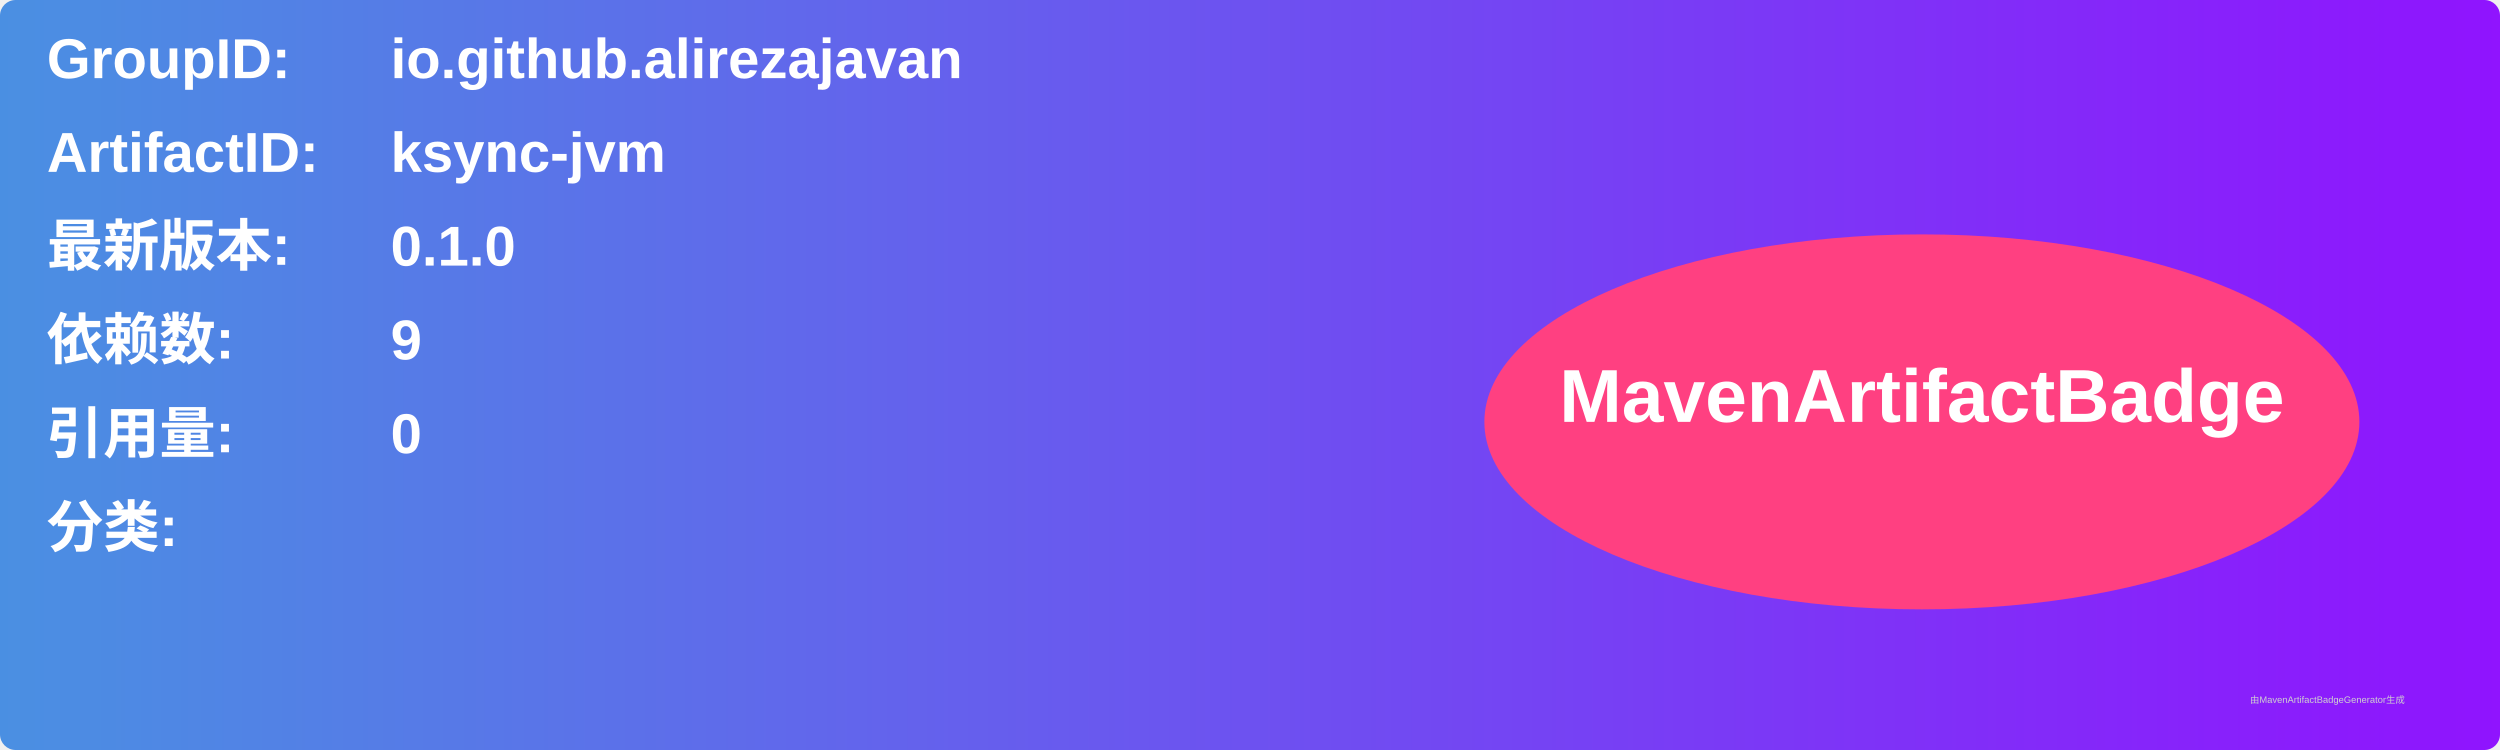
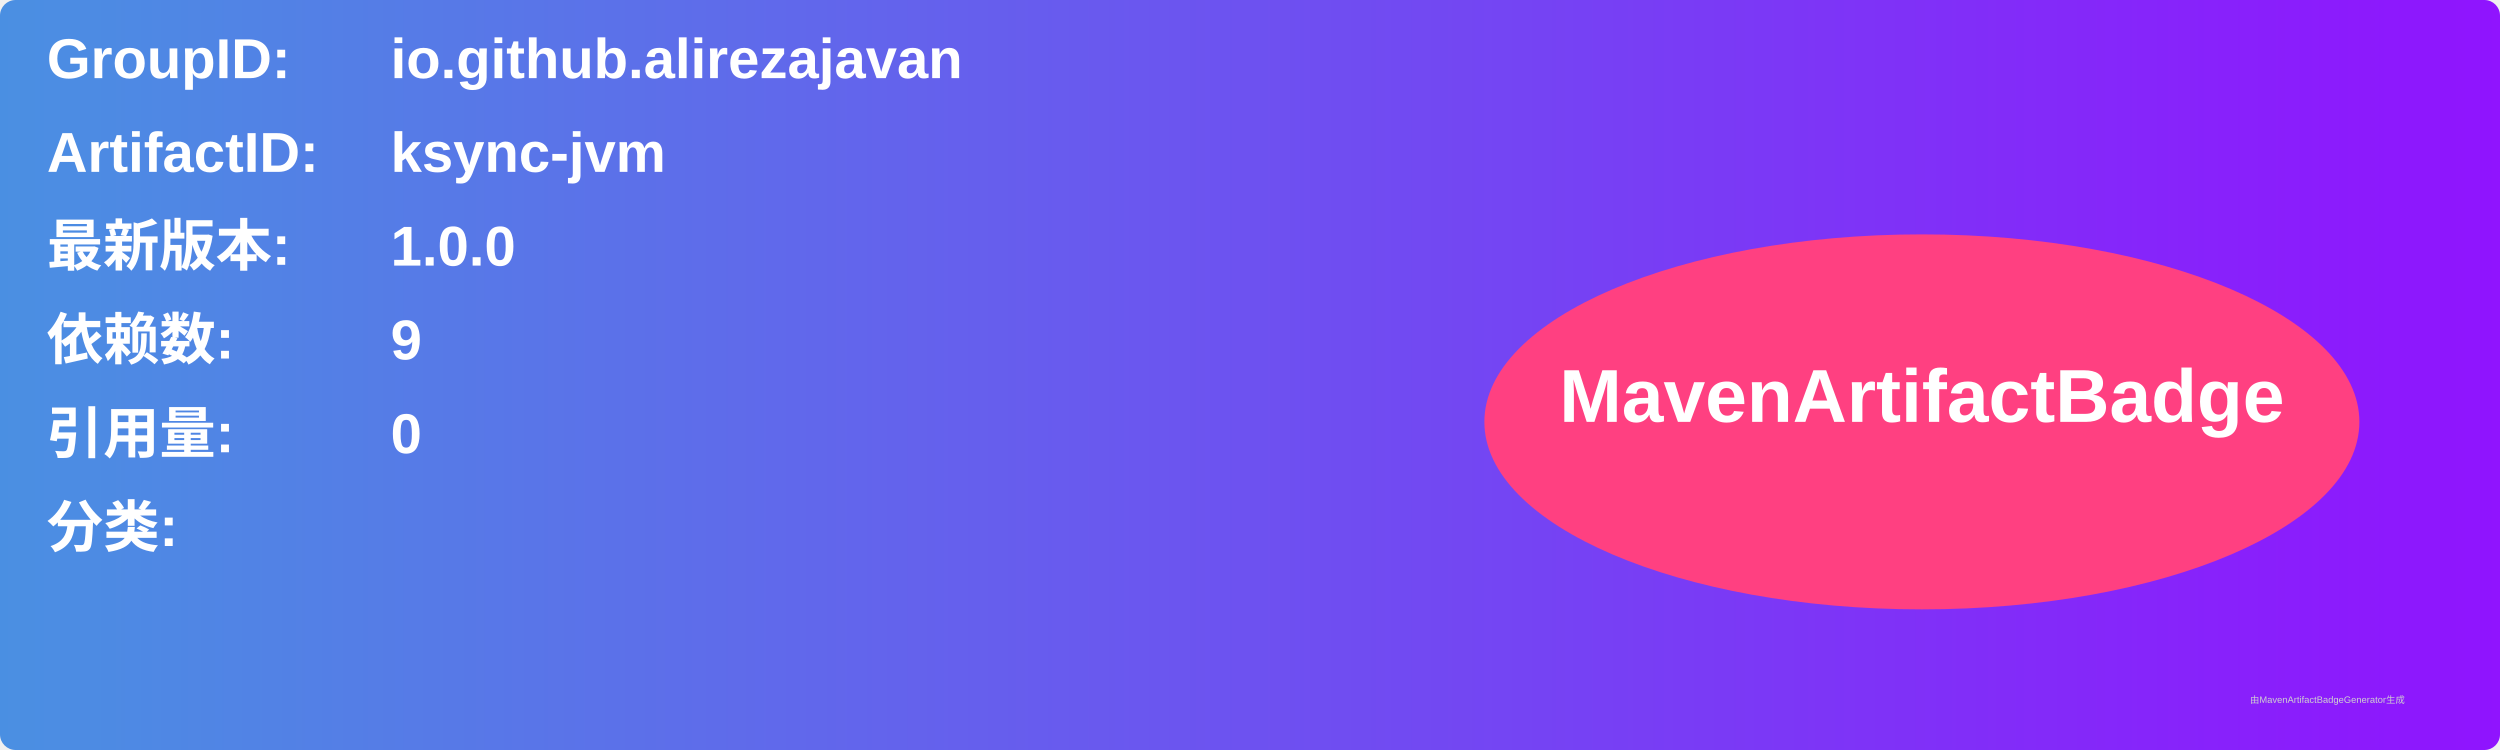
<svg xmlns="http://www.w3.org/2000/svg" width="800" height="240" viewBox="0 0 800 240">
  <linearGradient id="grad" x1="0%" y1="0%" x2="100%" y2="0%">
    <stop offset="0%" stop-color="#4a90e2" />
    <stop offset="100%" stop-color="#9013fe" />
  </linearGradient>
  <rect width="100%" height="100%" rx="5" ry="5" fill="url(#grad)" />
  <g transform="translate(15, 15)">
    <text x="0" y="10" font-family="Arial" font-size="18" fill="white" font-weight="bold" width="260">GroupID:</text>
    <text x="110" y="10" font-family="Arial" font-size="18" fill="white" font-weight="bold" width="460">io.github.alirezajavan</text>
    <text x="0" y="40" font-family="Arial" font-size="18" fill="white" font-weight="bold" width="260">ArtifactID:</text>
    <text x="110" y="40" font-family="Arial" font-size="18" fill="white" font-weight="bold" width="460">ksync-jvm</text>
    <text x="0" y="70" font-family="Arial" font-size="18" fill="white" font-weight="bold">最新版本:</text>
    <text x="110" y="70" font-family="Arial" font-size="18" fill="white" font-weight="bold">
-       <tspan font-weight="bold">0.1.0</tspan>
+       <tspan font-weight="bold">1.0.0</tspan>
    </text>
    <text x="0" y="100" font-family="Arial" font-size="18" fill="white" font-weight="bold">依赖数: </text>
    <text x="110" y="100" font-family="Arial" font-size="18" fill="white">
      <tspan font-weight="bold">9</tspan>
    </text>
    <text x="0" y="130" font-family="Arial" font-size="18" fill="white" font-weight="bold">引用量: </text>
    <text x="110" y="130" font-family="Arial" font-size="18" fill="white">
      <tspan font-weight="bold">0</tspan>
    </text>
    <text x="0" y="160" font-family="Arial" font-size="18" fill="white" font-weight="bold">分类:</text>
    <text x="10" y="190" font-family="Arial" font-size="10" fill="white">
      <tspan font-weight="bold" />
    </text>
    <ellipse cx="600" cy="120" rx="140" ry="60" fill="#ff4081" />
    <text x="600" y="120" text-anchor="middle" font-family="Arial" font-size="24" fill="white" font-weight="bold">MavenArtifactBadge</text>
  </g>
  <text x="720" y="225" font-family="Arial" font-size="3" fill="#d0d0d0">由MavenArtifactBadgeGenerator生成</text>
</svg>
